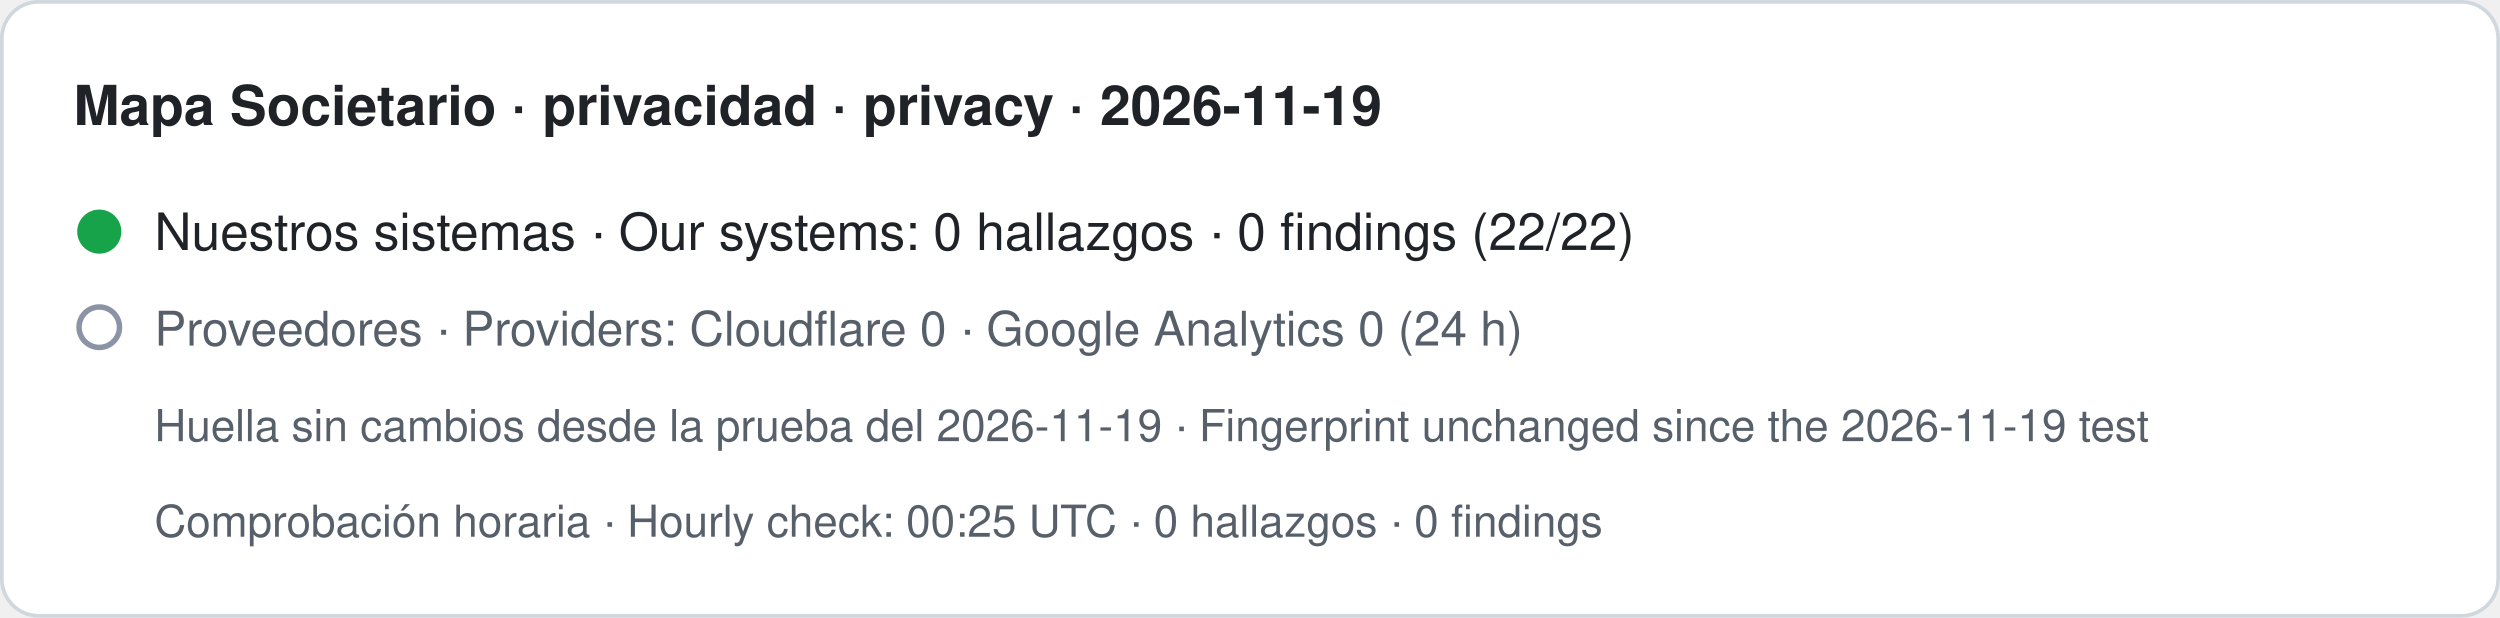
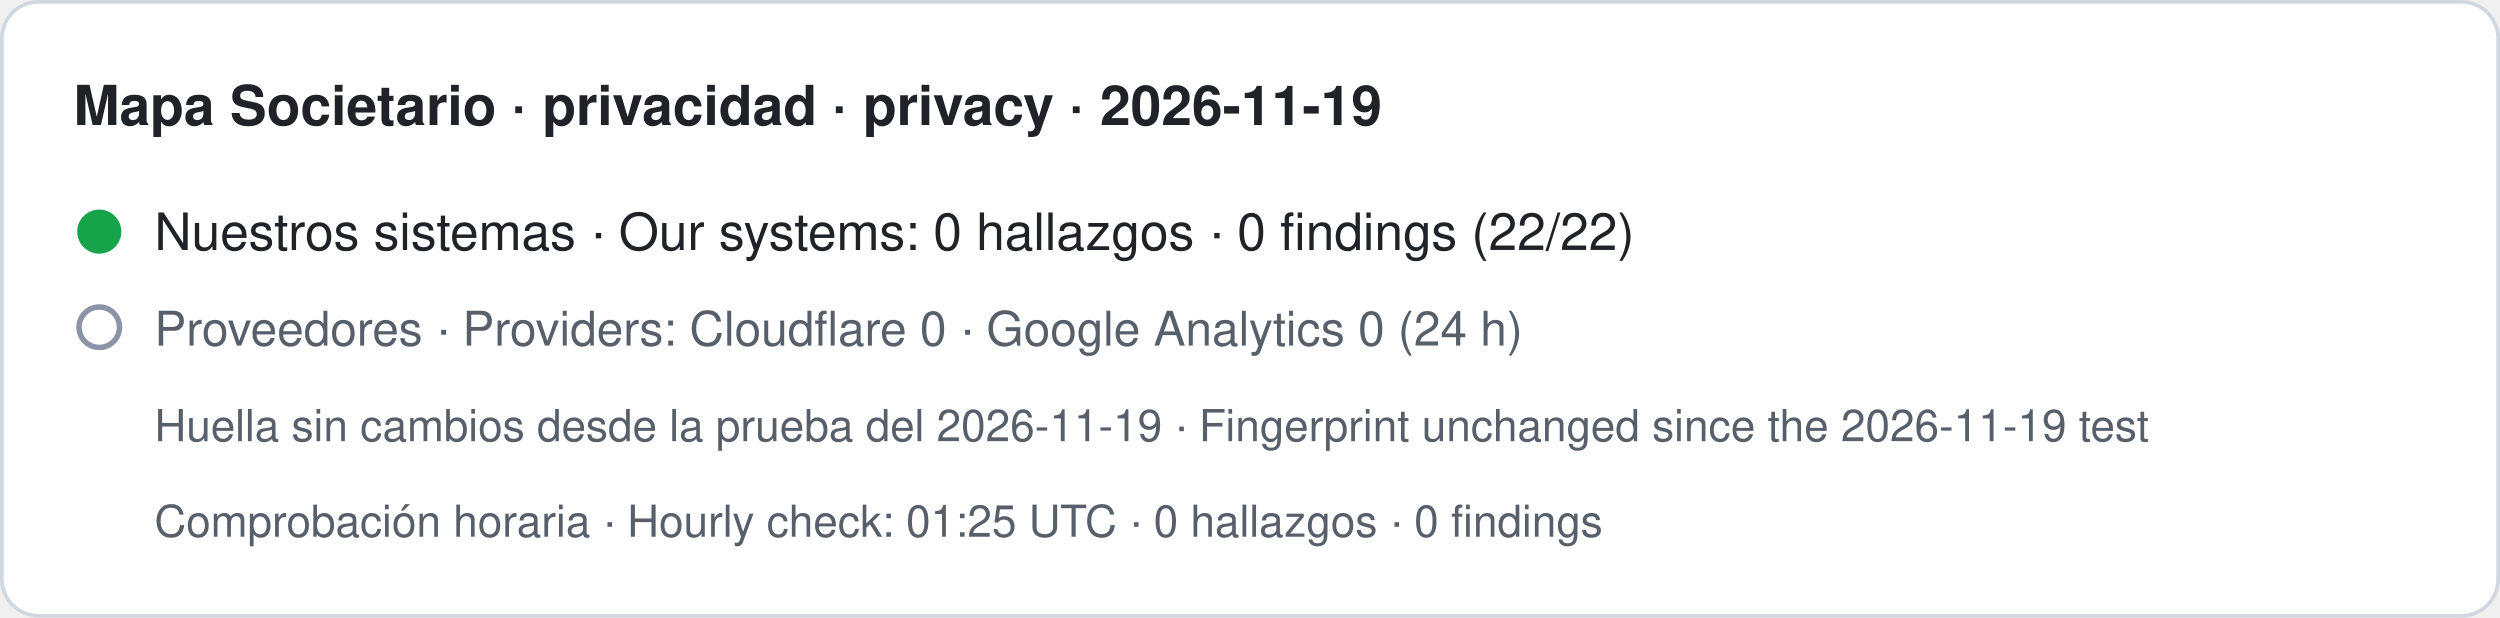
- <svg xmlns="http://www.w3.org/2000/svg" width="680" height="168" viewBox="0 0 680 168" role="img" aria-label="Mapa Societario · privacidad · privacy · 2026-11-19. Nuestros sistemas · Our systems: 0 hallazgos · 0 findings (22/22). Proveedores · Providers: Cloudflare 0 · Google Analytics 0 (24 h). Huella sin cambios desde la prueba del 2026-11-19 · Fingerprint unchanged since the 2026-11-19 test. Comprobación horaria · Hourly check: 00:25 UTC · 0 hallazgos · 0 findings">
+ <svg xmlns="http://www.w3.org/2000/svg" width="680" height="168" viewBox="0 0 680 168" role="img" aria-label="Mapa Societario · privacidad · privacy · 2026-11-19. Nuestros sistemas · Our systems: 0 hallazgos · 0 findings (22/22). Proveedores · Providers: Cloudflare 0 · Google Analytics 0 (24 h). Huella sin cambios desde la prueba del 2026-11-19 · Fingerprint unchanged since the 2026-11-19 test. Comprobación horaria · Hourly check: 01:25 UTC · 0 hallazgos · 0 findings">
  <rect x="0.5" y="0.5" width="679" height="167" rx="10" fill="#ffffff" stroke="#d0d7de" />
  <text x="20" y="34" font-family="-apple-system,BlinkMacSystemFont,Segoe UI,Helvetica,Arial,sans-serif" font-size="15" font-weight="600" fill="#1f2328">Mapa Societario · privacidad · privacy · 2026-11-19</text>
  <circle cx="27" cy="63" r="6" fill="#16a34a" />
  <text x="42" y="68" font-family="-apple-system,BlinkMacSystemFont,Segoe UI,Helvetica,Arial,sans-serif" font-size="14" fill="#1f2328">Nuestros sistemas · Our systems: 0 hallazgos · 0 findings (22/22)</text>
  <circle cx="27" cy="89" r="5.5" fill="none" stroke="#8a94a6" stroke-width="1.5" />
  <text x="42" y="94" font-family="-apple-system,BlinkMacSystemFont,Segoe UI,Helvetica,Arial,sans-serif" font-size="13" fill="#57606a">Proveedores · Providers: Cloudflare 0 · Google Analytics 0 (24 h)</text>
  <text x="42" y="120" font-family="-apple-system,BlinkMacSystemFont,Segoe UI,Helvetica,Arial,sans-serif" font-size="12" fill="#57606a">Huella sin cambios desde la prueba del 2026-11-19 · Fingerprint unchanged since the 2026-11-19 test</text>
-   <text x="42" y="146" font-family="-apple-system,BlinkMacSystemFont,Segoe UI,Helvetica,Arial,sans-serif" font-size="12" fill="#57606a">Comprobación horaria · Hourly check: 00:25 UTC · 0 hallazgos · 0 findings</text>
+   <text x="42" y="146" font-family="-apple-system,BlinkMacSystemFont,Segoe UI,Helvetica,Arial,sans-serif" font-size="12" fill="#57606a">Comprobación horaria · Hourly check: 01:25 UTC · 0 hallazgos · 0 findings</text>
</svg>
